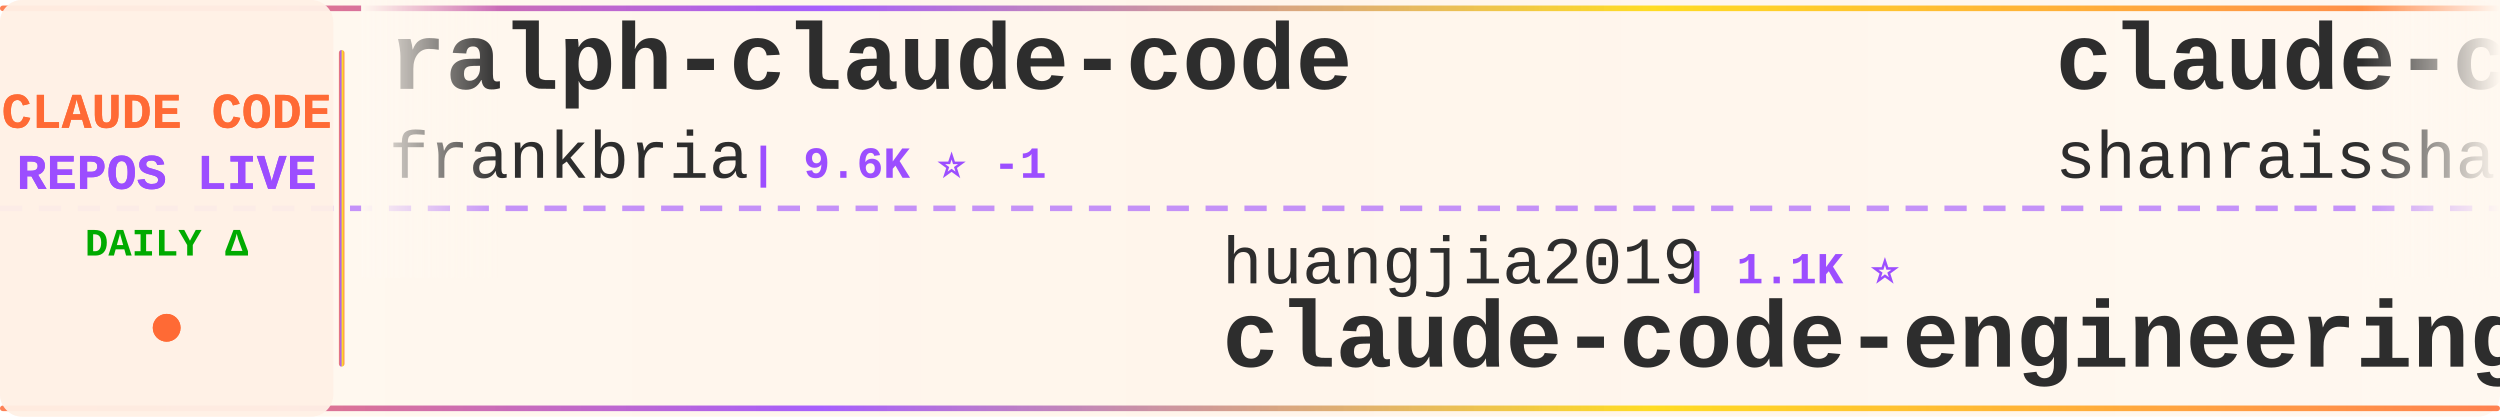
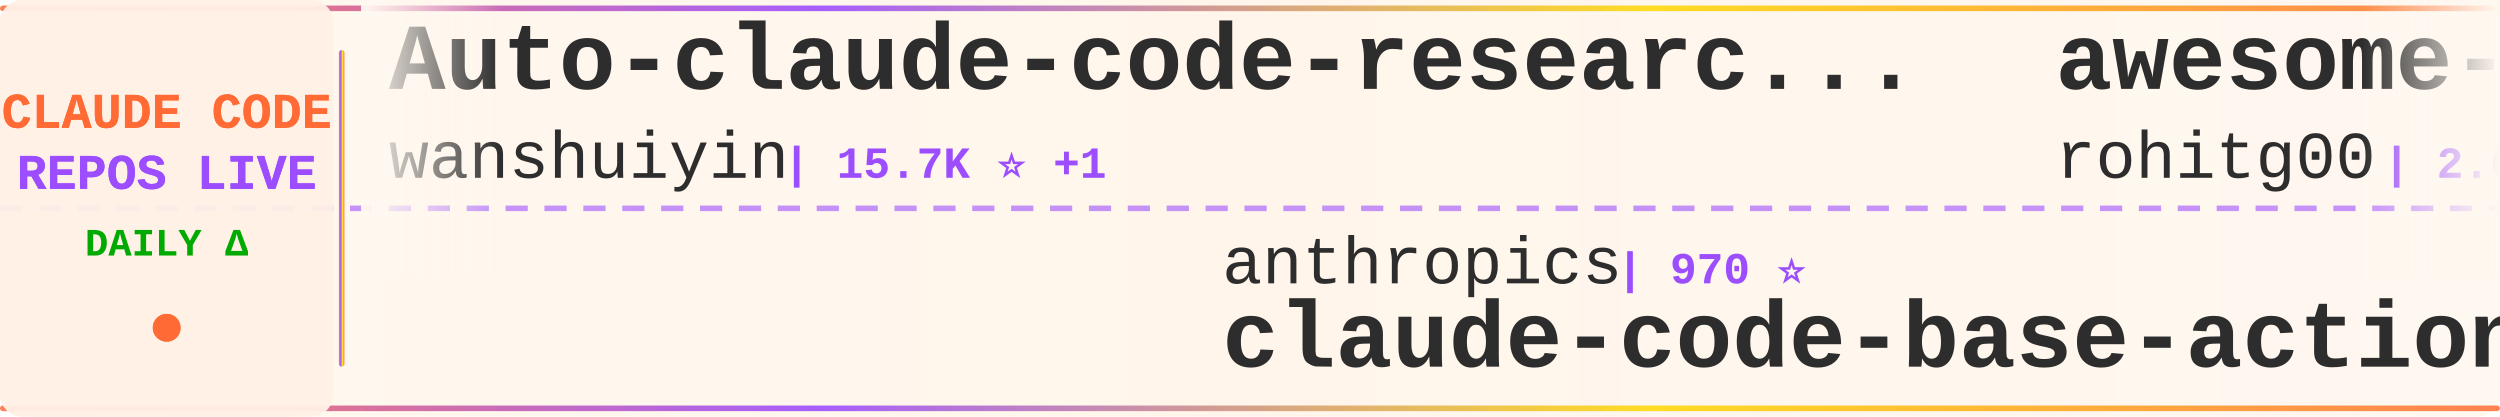
<svg xmlns="http://www.w3.org/2000/svg" width="900" height="150">
  <defs>
    <linearGradient id="tickerBg" x1="0%" y1="0%" x2="100%" y2="0%">
      <stop offset="0%" style="stop-color:#fff8f0;stop-opacity:0.98" />
      <stop offset="50%" style="stop-color:#fff5eb;stop-opacity:1" />
      <stop offset="100%" style="stop-color:#fff8f0;stop-opacity:0.98" />
    </linearGradient>
    <linearGradient id="borderGrad" x1="0%" y1="0%" x2="100%" y2="0%">
      <stop offset="0%" style="stop-color:#FF6B35;stop-opacity:0.85">
        <animate attributeName="stop-opacity" values="0.85;1;0.85" dur="2s" repeatCount="indefinite" />
      </stop>
      <stop offset="33%" style="stop-color:#9C4EFF;stop-opacity:0.9">
        <animate attributeName="stop-opacity" values="0.9;1;0.9" dur="2.2s" repeatCount="indefinite" />
      </stop>
      <stop offset="66%" style="stop-color:#FFD700;stop-opacity:0.85">
        <animate attributeName="stop-opacity" values="0.85;1;0.85" dur="1.8s" repeatCount="indefinite" />
      </stop>
      <stop offset="100%" style="stop-color:#FF6B35;stop-opacity:0.85">
        <animate attributeName="stop-opacity" values="0.85;1;0.85" dur="2s" repeatCount="indefinite" />
      </stop>
    </linearGradient>
    <filter id="textGlow">
      <feGaussianBlur stdDeviation="0.15" result="coloredBlur" />
      <feMerge>
        <feMergeNode in="coloredBlur" />
        <feMergeNode in="SourceGraphic" />
      </feMerge>
    </filter>
    <filter id="metricGlow">
      <feGaussianBlur stdDeviation="0.2" result="coloredBlur" />
      <feMerge>
        <feMergeNode in="coloredBlur" />
        <feMergeNode in="SourceGraphic" />
      </feMerge>
    </filter>
    <linearGradient id="leftFade" x1="0%" y1="0%" x2="100%" y2="0%">
      <stop offset="0%" style="stop-color:#fff8f0;stop-opacity:1" />
      <stop offset="100%" style="stop-color:#fff8f0;stop-opacity:0" />
    </linearGradient>
    <linearGradient id="rightFade" x1="0%" y1="0%" x2="100%" y2="0%">
      <stop offset="0%" style="stop-color:#fff8f0;stop-opacity:0" />
      <stop offset="100%" style="stop-color:#fff8f0;stop-opacity:1" />
    </linearGradient>
  </defs>
  <rect width="900" height="150" fill="url(#tickerBg)" rx="8" />
  <rect x="0" y="2" width="900" height="2" fill="url(#borderGrad)" rx="1" />
  <rect x="0" y="146" width="900" height="2" fill="url(#borderGrad)" rx="1" />
  <line x1="0" y1="75" x2="900" y2="75" stroke="#9C4EFF" stroke-width="2" stroke-dasharray="8 6" opacity="0.6" />
  <rect x="0" y="0" width="120" height="150" fill="#fff0e6" opacity="0.95" rx="8" />
  <text x="60" y="46" font-family="'Courier New', monospace" font-size="18" font-weight="bold" fill="#FF6B35" text-anchor="middle" filter="url(#textGlow)">
    CLAUDE CODE
  </text>
  <text x="60" y="68" font-family="'Courier New', monospace" font-size="18" font-weight="bold" fill="#9C4EFF" text-anchor="middle" filter="url(#textGlow)">
    REPOS LIVE
  </text>
  <text x="60" y="92" font-family="'Courier New', monospace" font-size="14" font-weight="bold" fill="#00aa00" text-anchor="middle">
    DAILY Δ
  </text>
  <circle cx="60" cy="118" r="5" fill="#FF6B35" filter="url(#metricGlow)">
    <animate attributeName="r" values="4;6;4" dur="1.5s" repeatCount="indefinite" />
    <animate attributeName="opacity" values="0.6;1;0.6" dur="1.5s" repeatCount="indefinite" />
  </circle>
  <rect x="122" y="18" width="2" height="114" fill="url(#borderGrad)" rx="1" />
  <clipPath id="tickerClip">
    <rect x="130" y="0" width="770" height="150" />
  </clipPath>
  <g clip-path="url(#tickerClip)">
    <g id="tickerItems">
      <animateTransform attributeName="transform" attributeType="XML" type="translate" from="0 0" to="-3000 0" dur="54s" repeatCount="indefinite" />
      <g transform="translate(0, 0)">
-         <text x="140" y="32" font-family="'Courier New', monospace" font-size="34" font-weight="bold" fill="#2d2d2d">ralph-claude-code</text>
-         <text x="140" y="64" font-family="'Courier New', monospace" font-size="24" font-weight="normal" fill="#2d2d2d" opacity="1.0">frankbria</text>
-         <text x="270" y="64" font-family="'Courier New', monospace" font-size="16" font-weight="bold" fill="#9C4EFF"> | 9.6K ⭐ -1</text>
+         <text x="140" y="32" font-family="'Courier New', monospace" font-size="34" font-weight="bold" fill="#2d2d2d">Auto-claude-code-researc...</text>
+         <text x="140" y="64" font-family="'Courier New', monospace" font-size="24" font-weight="normal" fill="#2d2d2d" opacity="1.0">wanshuiyin</text>
+         <text x="282" y="64" font-family="'Courier New', monospace" font-size="16" font-weight="bold" fill="#9C4EFF"> | 15.7K ⭐ +1</text>
      </g>
      <g transform="translate(300, 0)">
-         <text x="140" y="102" font-family="'Courier New', monospace" font-size="24" font-weight="normal" fill="#2d2d2d" opacity="1.0">huangjia2019</text>
-         <text x="306" y="102" font-family="'Courier New', monospace" font-size="16" font-weight="bold" fill="#9C4EFF"> | 1.1K ⭐</text>
-         <text x="140" y="132" font-family="'Courier New', monospace" font-size="34" font-weight="bold" fill="#2d2d2d">claude-code-engineering</text>
+         <text x="140" y="102" font-family="'Courier New', monospace" font-size="24" font-weight="normal" fill="#2d2d2d" opacity="1.0">anthropics</text>
+         <text x="282" y="102" font-family="'Courier New', monospace" font-size="16" font-weight="bold" fill="#9C4EFF"> | 970 ⭐</text>
+         <text x="140" y="132" font-family="'Courier New', monospace" font-size="34" font-weight="bold" fill="#2d2d2d">claude-code-base-action</text>
      </g>
      <g transform="translate(600, 0)">
-         <text x="140" y="32" font-family="'Courier New', monospace" font-size="34" font-weight="bold" fill="#2d2d2d">claude-code-best-practic...</text>
-         <text x="140" y="64" font-family="'Courier New', monospace" font-size="24" font-weight="normal" fill="#2d2d2d" opacity="1.0">shanraisshan</text>
-         <text x="306" y="64" font-family="'Courier New', monospace" font-size="16" font-weight="bold" fill="#9C4EFF"> | 65.6K ⭐ +3</text>
+         <text x="140" y="32" font-family="'Courier New', monospace" font-size="34" font-weight="bold" fill="#2d2d2d">awesome-claude-code-tool...</text>
+         <text x="140" y="64" font-family="'Courier New', monospace" font-size="24" font-weight="normal" fill="#2d2d2d" opacity="1.0">rohitg00</text>
+         <text x="258" y="64" font-family="'Courier New', monospace" font-size="16" font-weight="bold" fill="#9C4EFF"> | 2.6K ⭐</text>
      </g>
      <g transform="translate(900, 0)">
-         <text x="140" y="102" font-family="'Courier New', monospace" font-size="24" font-weight="normal" fill="#2d2d2d" opacity="1.0">oboard</text>
-         <text x="234" y="102" font-family="'Courier New', monospace" font-size="16" font-weight="bold" fill="#9C4EFF"> | 3.3K ⭐</text>
-         <text x="140" y="132" font-family="'Courier New', monospace" font-size="34" font-weight="bold" fill="#2d2d2d">claude-code-rev</text>
+         <text x="140" y="102" font-family="'Courier New', monospace" font-size="24" font-weight="normal" fill="#2d2d2d" opacity="1.0">chauncygu</text>
+         <text x="270" y="102" font-family="'Courier New', monospace" font-size="16" font-weight="bold" fill="#9C4EFF"> | 2.8K ⭐</text>
+         <text x="140" y="132" font-family="'Courier New', monospace" font-size="34" font-weight="bold" fill="#2d2d2d">collection-claude-code-s...</text>
      </g>
      <g transform="translate(1200, 0)">
-         <text x="140" y="32" font-family="'Courier New', monospace" font-size="34" font-weight="bold" fill="#2d2d2d">claude-code-infrastructu...</text>
-         <text x="140" y="64" font-family="'Courier New', monospace" font-size="24" font-weight="normal" fill="#2d2d2d" opacity="1.0">diet103</text>
-         <text x="246" y="64" font-family="'Courier New', monospace" font-size="16" font-weight="bold" fill="#9C4EFF"> | 10.0K ⭐ +1</text>
+         <text x="140" y="32" font-family="'Courier New', monospace" font-size="34" font-weight="bold" fill="#2d2d2d">claude-code-source-build</text>
+         <text x="140" y="64" font-family="'Courier New', monospace" font-size="24" font-weight="normal" fill="#2d2d2d" opacity="1.0">andrew-kramer-inno</text>
+         <text x="378" y="64" font-family="'Courier New', monospace" font-size="16" font-weight="bold" fill="#9C4EFF"> | 596 ⭐</text>
      </g>
      <g transform="translate(1500, 0)">
-         <text x="140" y="102" font-family="'Courier New', monospace" font-size="24" font-weight="normal" fill="#2d2d2d" opacity="1.0">rohitg00</text>
-         <text x="258" y="102" font-family="'Courier New', monospace" font-size="16" font-weight="bold" fill="#9C4EFF"> | 2.6K ⭐ +1</text>
-         <text x="140" y="132" font-family="'Courier New', monospace" font-size="34" font-weight="bold" fill="#2d2d2d">awesome-claude-code-tool...</text>
+         <text x="140" y="102" font-family="'Courier New', monospace" font-size="24" font-weight="normal" fill="#2d2d2d" opacity="1.0">xu-xiang</text>
+         <text x="258" y="102" font-family="'Courier New', monospace" font-size="16" font-weight="bold" fill="#9C4EFF"> | 1.9K ⭐</text>
+         <text x="140" y="132" font-family="'Courier New', monospace" font-size="34" font-weight="bold" fill="#2d2d2d">everything-claude-code-z...</text>
      </g>
      <g transform="translate(1800, 0)">
-         <text x="140" y="32" font-family="'Courier New', monospace" font-size="34" font-weight="bold" fill="#2d2d2d">claude-code-from-source</text>
-         <text x="140" y="64" font-family="'Courier New', monospace" font-size="24" font-weight="normal" fill="#2d2d2d" opacity="1.0">alejandrobalderas</text>
-         <text x="366" y="64" font-family="'Courier New', monospace" font-size="16" font-weight="bold" fill="#9C4EFF"> | 2.8K ⭐ -1</text>
+         <text x="140" y="32" font-family="'Courier New', monospace" font-size="34" font-weight="bold" fill="#2d2d2d">claude-code-guide</text>
+         <text x="140" y="64" font-family="'Courier New', monospace" font-size="24" font-weight="normal" fill="#2d2d2d" opacity="1.0">zebbern</text>
+         <text x="246" y="64" font-family="'Courier New', monospace" font-size="16" font-weight="bold" fill="#9C4EFF"> | 4.6K ⭐</text>
      </g>
      <g transform="translate(2100, 0)">
-         <text x="140" y="102" font-family="'Courier New', monospace" font-size="24" font-weight="normal" fill="#2d2d2d" opacity="1.0">davila7</text>
-         <text x="246" y="102" font-family="'Courier New', monospace" font-size="16" font-weight="bold" fill="#9C4EFF"> | 30.5K ⭐ +2</text>
-         <text x="140" y="132" font-family="'Courier New', monospace" font-size="34" font-weight="bold" fill="#2d2d2d">claude-code-templates</text>
+         <text x="140" y="102" font-family="'Courier New', monospace" font-size="24" font-weight="normal" fill="#2d2d2d" opacity="1.0">disler</text>
+         <text x="234" y="102" font-family="'Courier New', monospace" font-size="16" font-weight="bold" fill="#9C4EFF"> | 3.9K ⭐</text>
+         <text x="140" y="132" font-family="'Courier New', monospace" font-size="34" font-weight="bold" fill="#2d2d2d">claude-code-hooks-master...</text>
      </g>
      <g transform="translate(2400, 0)">
-         <text x="140" y="32" font-family="'Courier New', monospace" font-size="34" font-weight="bold" fill="#2d2d2d">claude-code-source</text>
-         <text x="140" y="64" font-family="'Courier New', monospace" font-size="24" font-weight="normal" fill="#2d2d2d" opacity="1.0">AprilNEA</text>
-         <text x="258" y="64" font-family="'Courier New', monospace" font-size="16" font-weight="bold" fill="#9C4EFF"> | 392 ⭐</text>
+         <text x="140" y="32" font-family="'Courier New', monospace" font-size="34" font-weight="bold" fill="#2d2d2d">how-claude-code-works</text>
+         <text x="140" y="64" font-family="'Courier New', monospace" font-size="24" font-weight="normal" fill="#2d2d2d" opacity="1.0">Windy3f3f3f3f</text>
+         <text x="318" y="64" font-family="'Courier New', monospace" font-size="16" font-weight="bold" fill="#9C4EFF"> | 3.6K ⭐</text>
      </g>
      <g transform="translate(2700, 0)">
-         <text x="140" y="102" font-family="'Courier New', monospace" font-size="24" font-weight="normal" fill="#2d2d2d" opacity="1.0">fazxes</text>
-         <text x="234" y="102" font-family="'Courier New', monospace" font-size="16" font-weight="bold" fill="#9C4EFF"> | 234 ⭐</text>
-         <text x="140" y="132" font-family="'Courier New', monospace" font-size="34" font-weight="bold" fill="#2d2d2d">Claude-code</text>
+         <text x="140" y="102" font-family="'Courier New', monospace" font-size="24" font-weight="normal" fill="#2d2d2d" opacity="1.0">hangsman</text>
+         <text x="258" y="102" font-family="'Courier New', monospace" font-size="16" font-weight="bold" fill="#9C4EFF"> | 792 ⭐</text>
+         <text x="140" y="132" font-family="'Courier New', monospace" font-size="34" font-weight="bold" fill="#2d2d2d">claude-code-source</text>
      </g>
      <g transform="translate(3000, 0)">
-         <text x="140" y="32" font-family="'Courier New', monospace" font-size="34" font-weight="bold" fill="#2d2d2d">ralph-claude-code</text>
-         <text x="140" y="64" font-family="'Courier New', monospace" font-size="24" font-weight="normal" fill="#2d2d2d" opacity="1.0">frankbria</text>
-         <text x="270" y="64" font-family="'Courier New', monospace" font-size="16" font-weight="bold" fill="#9C4EFF"> | 9.6K ⭐ -1</text>
+         <text x="140" y="32" font-family="'Courier New', monospace" font-size="34" font-weight="bold" fill="#2d2d2d">Auto-claude-code-researc...</text>
+         <text x="140" y="64" font-family="'Courier New', monospace" font-size="24" font-weight="normal" fill="#2d2d2d" opacity="1.0">wanshuiyin</text>
+         <text x="282" y="64" font-family="'Courier New', monospace" font-size="16" font-weight="bold" fill="#9C4EFF"> | 15.7K ⭐ +1</text>
      </g>
      <g transform="translate(3300, 0)">
-         <text x="140" y="102" font-family="'Courier New', monospace" font-size="24" font-weight="normal" fill="#2d2d2d" opacity="1.0">huangjia2019</text>
-         <text x="306" y="102" font-family="'Courier New', monospace" font-size="16" font-weight="bold" fill="#9C4EFF"> | 1.1K ⭐</text>
-         <text x="140" y="132" font-family="'Courier New', monospace" font-size="34" font-weight="bold" fill="#2d2d2d">claude-code-engineering</text>
+         <text x="140" y="102" font-family="'Courier New', monospace" font-size="24" font-weight="normal" fill="#2d2d2d" opacity="1.0">anthropics</text>
+         <text x="282" y="102" font-family="'Courier New', monospace" font-size="16" font-weight="bold" fill="#9C4EFF"> | 970 ⭐</text>
+         <text x="140" y="132" font-family="'Courier New', monospace" font-size="34" font-weight="bold" fill="#2d2d2d">claude-code-base-action</text>
      </g>
      <g transform="translate(3600, 0)">
-         <text x="140" y="32" font-family="'Courier New', monospace" font-size="34" font-weight="bold" fill="#2d2d2d">claude-code-best-practic...</text>
-         <text x="140" y="64" font-family="'Courier New', monospace" font-size="24" font-weight="normal" fill="#2d2d2d" opacity="1.0">shanraisshan</text>
-         <text x="306" y="64" font-family="'Courier New', monospace" font-size="16" font-weight="bold" fill="#9C4EFF"> | 65.6K ⭐ +3</text>
+         <text x="140" y="32" font-family="'Courier New', monospace" font-size="34" font-weight="bold" fill="#2d2d2d">awesome-claude-code-tool...</text>
+         <text x="140" y="64" font-family="'Courier New', monospace" font-size="24" font-weight="normal" fill="#2d2d2d" opacity="1.0">rohitg00</text>
+         <text x="258" y="64" font-family="'Courier New', monospace" font-size="16" font-weight="bold" fill="#9C4EFF"> | 2.6K ⭐</text>
      </g>
      <g transform="translate(3900, 0)">
-         <text x="140" y="102" font-family="'Courier New', monospace" font-size="24" font-weight="normal" fill="#2d2d2d" opacity="1.0">oboard</text>
-         <text x="234" y="102" font-family="'Courier New', monospace" font-size="16" font-weight="bold" fill="#9C4EFF"> | 3.3K ⭐</text>
-         <text x="140" y="132" font-family="'Courier New', monospace" font-size="34" font-weight="bold" fill="#2d2d2d">claude-code-rev</text>
+         <text x="140" y="102" font-family="'Courier New', monospace" font-size="24" font-weight="normal" fill="#2d2d2d" opacity="1.0">chauncygu</text>
+         <text x="270" y="102" font-family="'Courier New', monospace" font-size="16" font-weight="bold" fill="#9C4EFF"> | 2.8K ⭐</text>
+         <text x="140" y="132" font-family="'Courier New', monospace" font-size="34" font-weight="bold" fill="#2d2d2d">collection-claude-code-s...</text>
      </g>
    </g>
  </g>
  <rect x="130" y="0" width="50" height="100" fill="url(#leftFade)" />
  <rect x="850" y="0" width="50" height="100" fill="url(#rightFade)" />
</svg>
